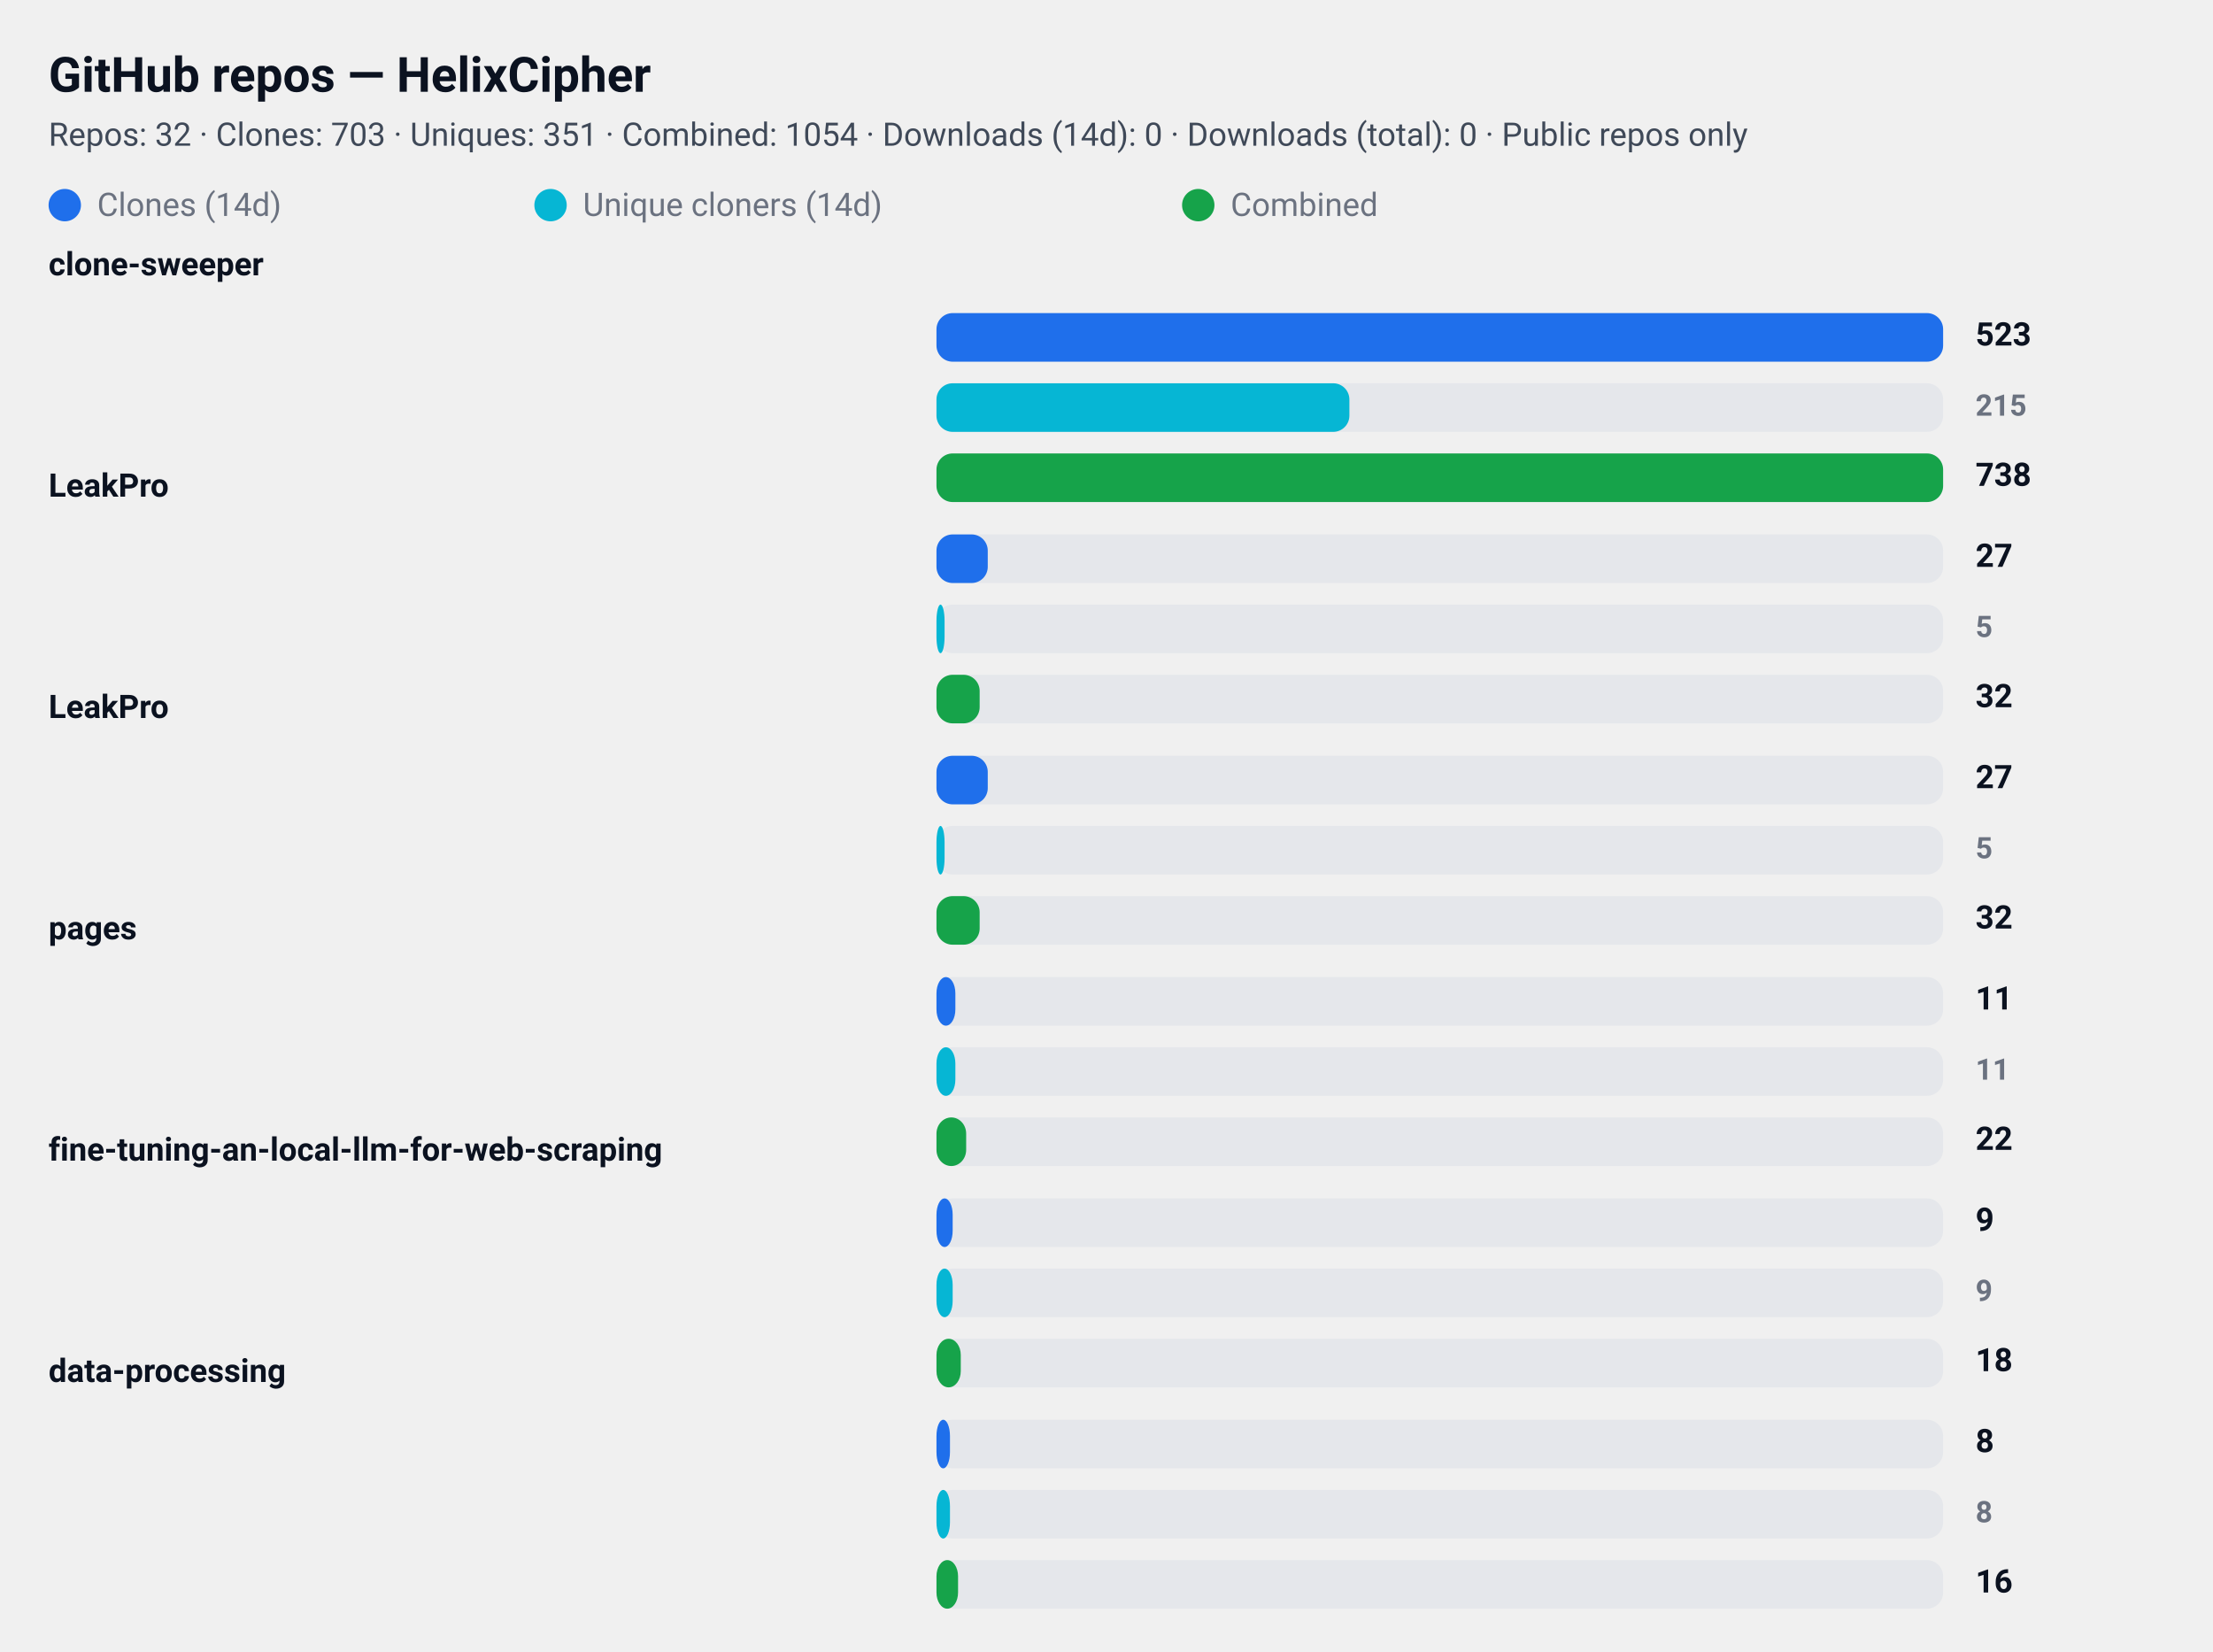
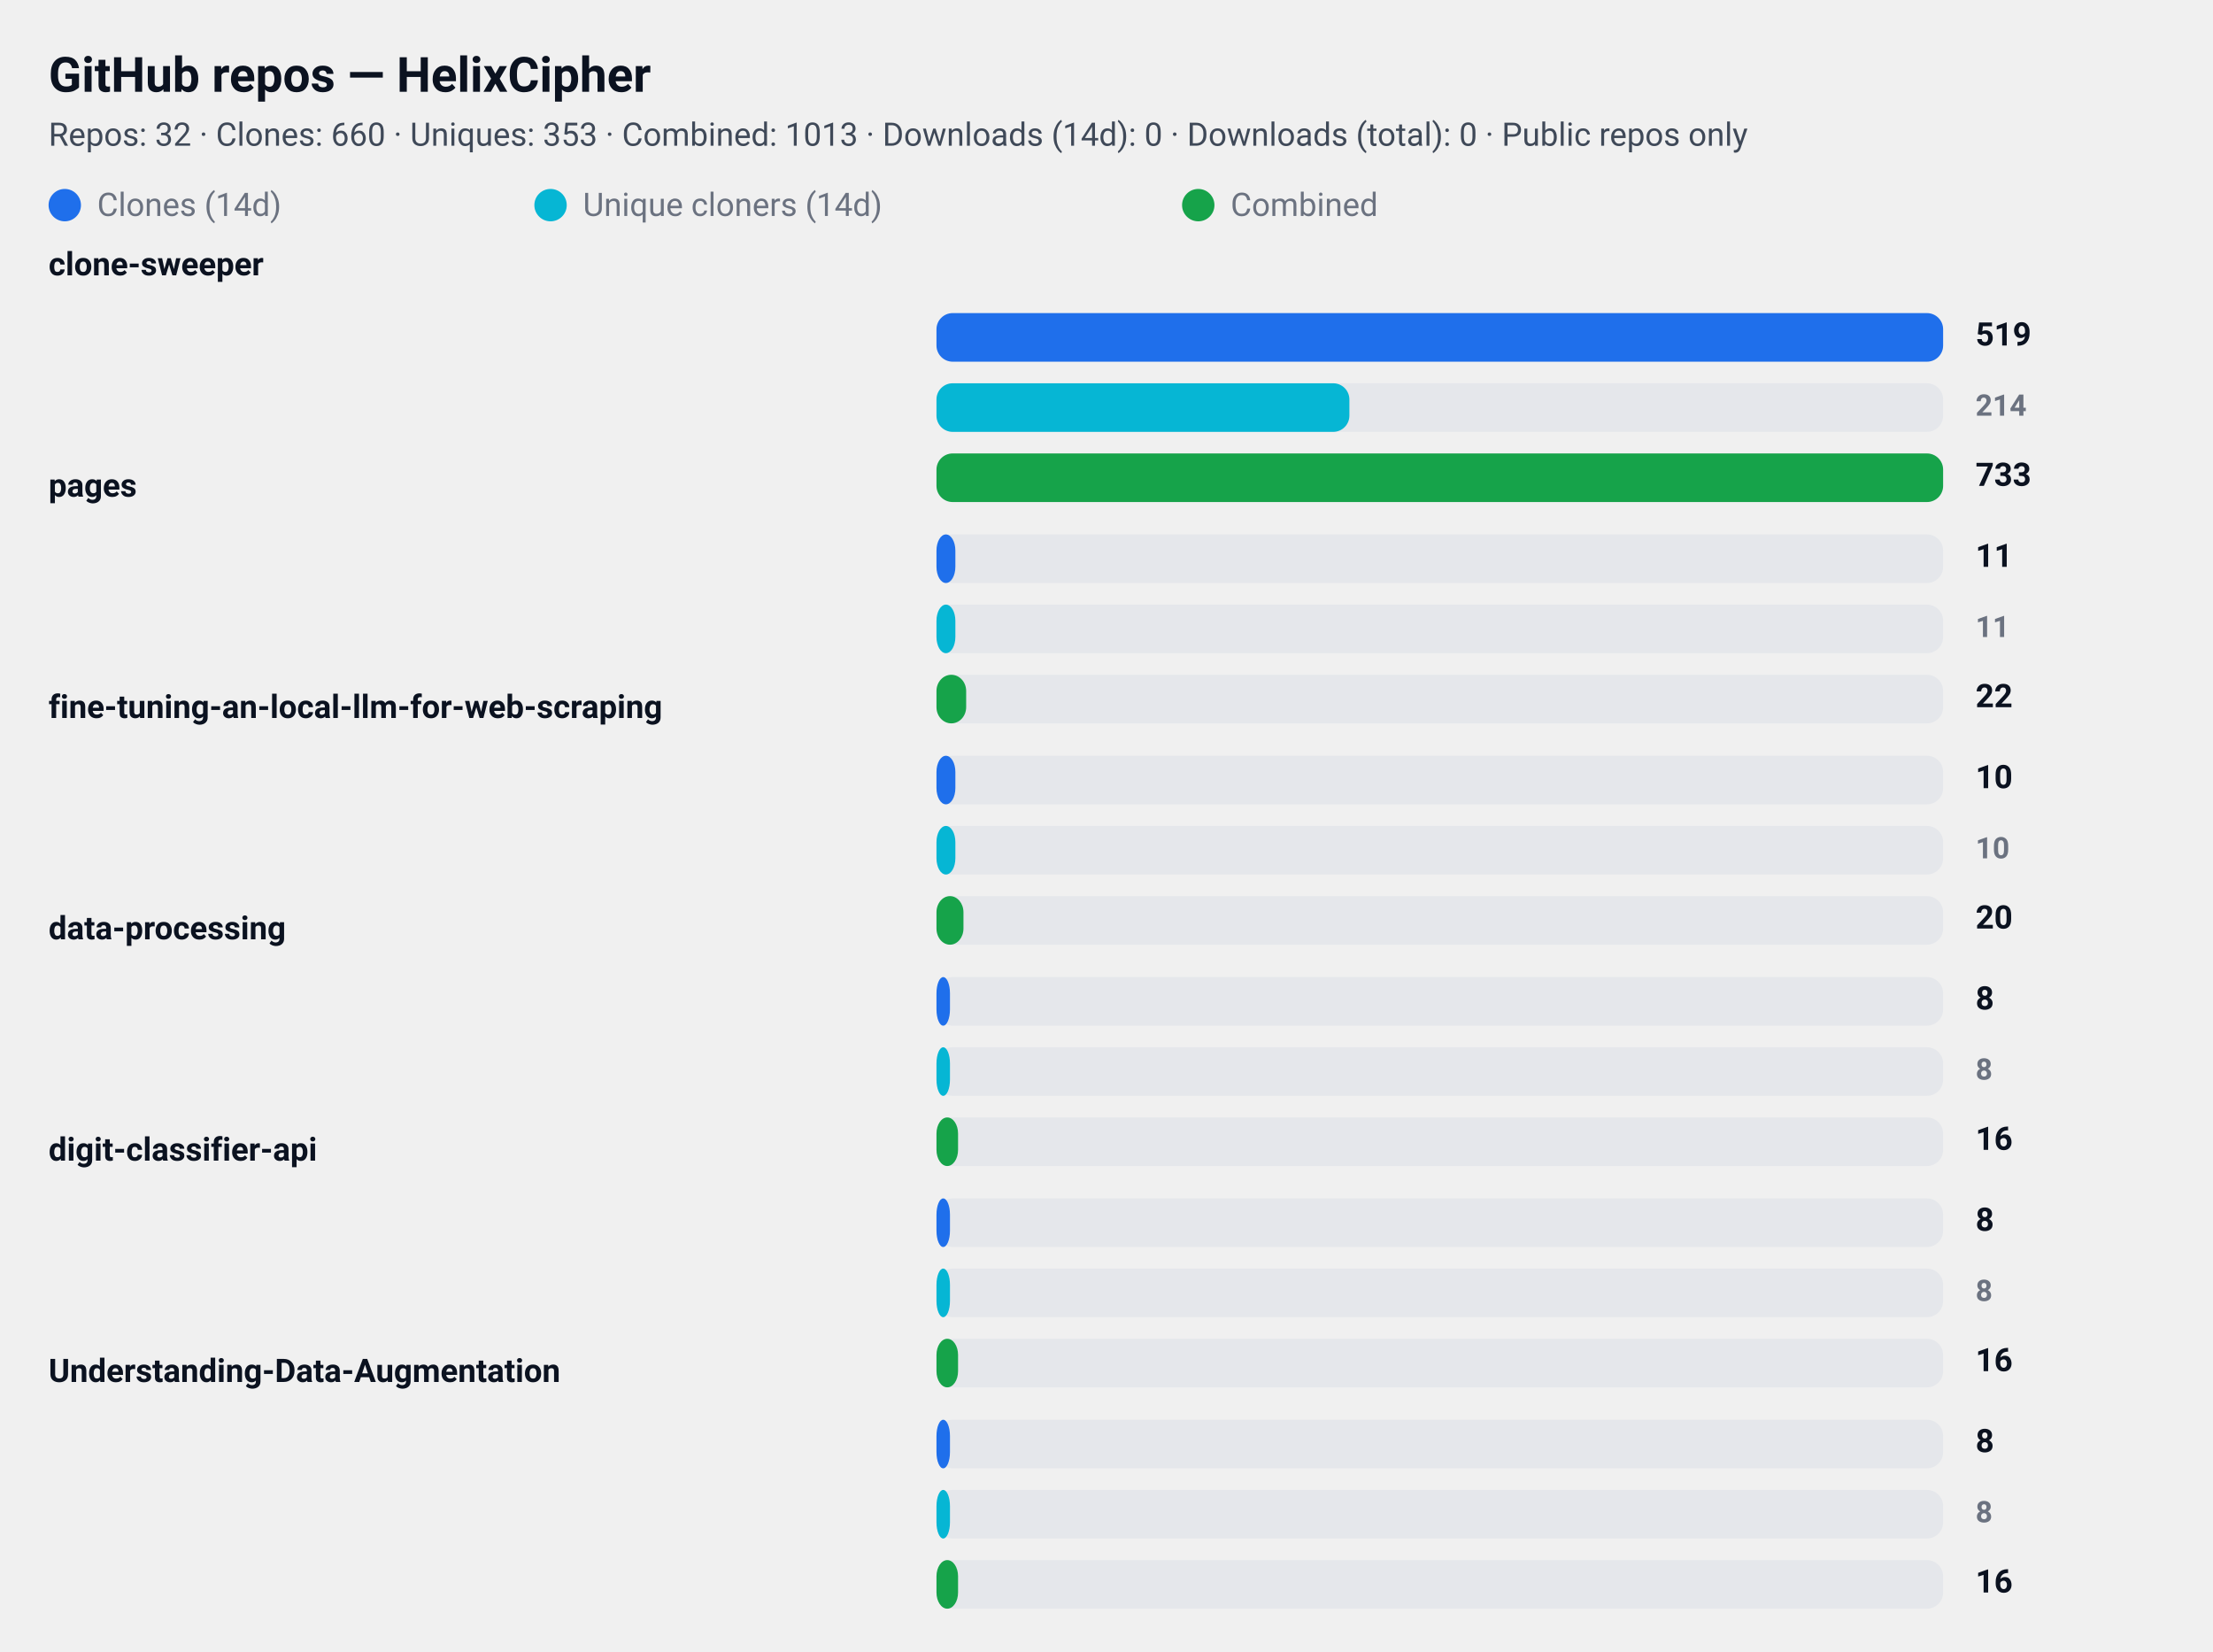
<svg xmlns="http://www.w3.org/2000/svg" width="820" height="612" viewBox="0 0 820 612" role="img" aria-label="GitHub repository clone statistics">
  <style>
  .card  { font-family: "Segoe UI", Roboto, "Helvetica Neue", Arial, sans-serif; }
  .title { font-weight: 700; font-size: 18px; fill: #0b1220; }
  .meta  { font-weight: 400; font-size: 12px; fill: #374151; opacity: 0.95; }
  .label { font-weight: 600; font-size: 12px; fill: #0b1220; }
  .count { font-weight: 700; font-size: 12px; fill: #0b1220; text-anchor: start; }
  .count-small { font-weight: 600; font-size: 11px; fill:#6b7280; text-anchor: start; }
  .muted { font-size:12px; fill:#6b7280; }

  .bar-clone { fill: #1f6feb; rx:6; }
  .bar-uniq  { fill: #06b6d4; rx:6; }
  .bar-comb  { fill: #16a34a; rx:6; }

  .bar-bg { fill: #e5e7eb; rx:6; }
  @media (prefers-color-scheme: dark) {
    .title, .meta, .label, .count, .count-small, .muted { fill: #ffffff; }
    .meta, .count-small { opacity: 0.9; }
  }
</style>
  <rect x="0" y="0" width="820" height="612" rx="12" fill="transparent" />
  <text x="18" y="34" class="title card">GitHub repos — HelixCipher</text>
-   <text x="18" y="54" class="meta card">Repos: 32 · Clones: 703 · Uniques: 351 · Combined: 1054 · Downloads (14d): 0 · Downloads (total): 0 · Public repos only</text>
+   <text x="18" y="54" class="meta card">Repos: 32 · Clones: 660 · Uniques: 353 · Combined: 1013 · Downloads (14d): 0 · Downloads (total): 0 · Public repos only</text>
  <g id="legend">
    <rect x="18" y="70" width="12" height="12" class="bar-clone" />
    <text x="36" y="80" class="muted card">Clones (14d)</text>
    <rect x="198" y="70" width="12" height="12" class="bar-uniq" />
    <text x="216" y="80" class="muted card">Unique cloners (14d)</text>
    <rect x="438" y="70" width="12" height="12" class="bar-comb" />
    <text x="456" y="80" class="muted card">Combined</text>
  </g>
  <text x="18" y="102" class="label card">clone-sweeper</text>
  <rect x="347" y="116" width="373" height="18" class="bar-bg" />
  <rect x="347" y="116" width="373" height="18" class="bar-clone" />
-   <text x="732" y="128" class="count card">523</text>
+   <text x="732" y="128" class="count card">519</text>
  <rect x="347" y="142" width="373" height="18" class="bar-bg" />
  <rect x="347" y="142" width="153" height="18" class="bar-uniq" />
-   <text x="732" y="154" class="count-small card">215</text>
+   <text x="732" y="154" class="count-small card">214</text>
  <rect x="347" y="168" width="373" height="18" class="bar-bg" />
  <rect x="347" y="168" width="373" height="18" class="bar-comb" />
-   <text x="732" y="180" class="count card">738</text>
-   <text x="18" y="184" class="label card">LeakPro</text>
+   <text x="732" y="180" class="count card">733</text>
+   <text x="18" y="184" class="label card">pages</text>
  <rect x="347" y="198" width="373" height="18" class="bar-bg" />
-   <rect x="347" y="198" width="19" height="18" class="bar-clone" />
-   <text x="732" y="210" class="count card">27</text>
+   <rect x="347" y="198" width="7" height="18" class="bar-clone" />
+   <text x="732" y="210" class="count card">11</text>
  <rect x="347" y="224" width="373" height="18" class="bar-bg" />
-   <rect x="347" y="224" width="3" height="18" class="bar-uniq" />
-   <text x="732" y="236" class="count-small card">5</text>
+   <rect x="347" y="224" width="7" height="18" class="bar-uniq" />
+   <text x="732" y="236" class="count-small card">11</text>
  <rect x="347" y="250" width="373" height="18" class="bar-bg" />
-   <rect x="347" y="250" width="16" height="18" class="bar-comb" />
-   <text x="732" y="262" class="count card">32</text>
-   <text x="18" y="266" class="label card">LeakPro</text>
+   <rect x="347" y="250" width="11" height="18" class="bar-comb" />
+   <text x="732" y="262" class="count card">22</text>
+   <text x="18" y="266" class="label card">fine-tuning-an-local-llm-for-web-scraping</text>
  <rect x="347" y="280" width="373" height="18" class="bar-bg" />
-   <rect x="347" y="280" width="19" height="18" class="bar-clone" />
-   <text x="732" y="292" class="count card">27</text>
+   <rect x="347" y="280" width="7" height="18" class="bar-clone" />
+   <text x="732" y="292" class="count card">10</text>
  <rect x="347" y="306" width="373" height="18" class="bar-bg" />
-   <rect x="347" y="306" width="3" height="18" class="bar-uniq" />
-   <text x="732" y="318" class="count-small card">5</text>
+   <rect x="347" y="306" width="7" height="18" class="bar-uniq" />
+   <text x="732" y="318" class="count-small card">10</text>
  <rect x="347" y="332" width="373" height="18" class="bar-bg" />
-   <rect x="347" y="332" width="16" height="18" class="bar-comb" />
-   <text x="732" y="344" class="count card">32</text>
-   <text x="18" y="348" class="label card">pages</text>
+   <rect x="347" y="332" width="10" height="18" class="bar-comb" />
+   <text x="732" y="344" class="count card">20</text>
+   <text x="18" y="348" class="label card">data-processing</text>
  <rect x="347" y="362" width="373" height="18" class="bar-bg" />
-   <rect x="347" y="362" width="7" height="18" class="bar-clone" />
-   <text x="732" y="374" class="count card">11</text>
+   <rect x="347" y="362" width="5" height="18" class="bar-clone" />
+   <text x="732" y="374" class="count card">8</text>
  <rect x="347" y="388" width="373" height="18" class="bar-bg" />
-   <rect x="347" y="388" width="7" height="18" class="bar-uniq" />
-   <text x="732" y="400" class="count-small card">11</text>
+   <rect x="347" y="388" width="5" height="18" class="bar-uniq" />
+   <text x="732" y="400" class="count-small card">8</text>
  <rect x="347" y="414" width="373" height="18" class="bar-bg" />
-   <rect x="347" y="414" width="11" height="18" class="bar-comb" />
-   <text x="732" y="426" class="count card">22</text>
-   <text x="18" y="430" class="label card">fine-tuning-an-local-llm-for-web-scraping</text>
+   <rect x="347" y="414" width="8" height="18" class="bar-comb" />
+   <text x="732" y="426" class="count card">16</text>
+   <text x="18" y="430" class="label card">digit-classifier-api</text>
  <rect x="347" y="444" width="373" height="18" class="bar-bg" />
-   <rect x="347" y="444" width="6" height="18" class="bar-clone" />
-   <text x="732" y="456" class="count card">9</text>
+   <rect x="347" y="444" width="5" height="18" class="bar-clone" />
+   <text x="732" y="456" class="count card">8</text>
  <rect x="347" y="470" width="373" height="18" class="bar-bg" />
-   <rect x="347" y="470" width="6" height="18" class="bar-uniq" />
-   <text x="732" y="482" class="count-small card">9</text>
+   <rect x="347" y="470" width="5" height="18" class="bar-uniq" />
+   <text x="732" y="482" class="count-small card">8</text>
  <rect x="347" y="496" width="373" height="18" class="bar-bg" />
-   <rect x="347" y="496" width="9" height="18" class="bar-comb" />
-   <text x="732" y="508" class="count card">18</text>
-   <text x="18" y="512" class="label card">data-processing</text>
+   <rect x="347" y="496" width="8" height="18" class="bar-comb" />
+   <text x="732" y="508" class="count card">16</text>
+   <text x="18" y="512" class="label card">Understanding-Data-Augmentation</text>
  <rect x="347" y="526" width="373" height="18" class="bar-bg" />
  <rect x="347" y="526" width="5" height="18" class="bar-clone" />
  <text x="732" y="538" class="count card">8</text>
  <rect x="347" y="552" width="373" height="18" class="bar-bg" />
  <rect x="347" y="552" width="5" height="18" class="bar-uniq" />
  <text x="732" y="564" class="count-small card">8</text>
  <rect x="347" y="578" width="373" height="18" class="bar-bg" />
  <rect x="347" y="578" width="8" height="18" class="bar-comb" />
  <text x="732" y="590" class="count card">16</text>
</svg>
